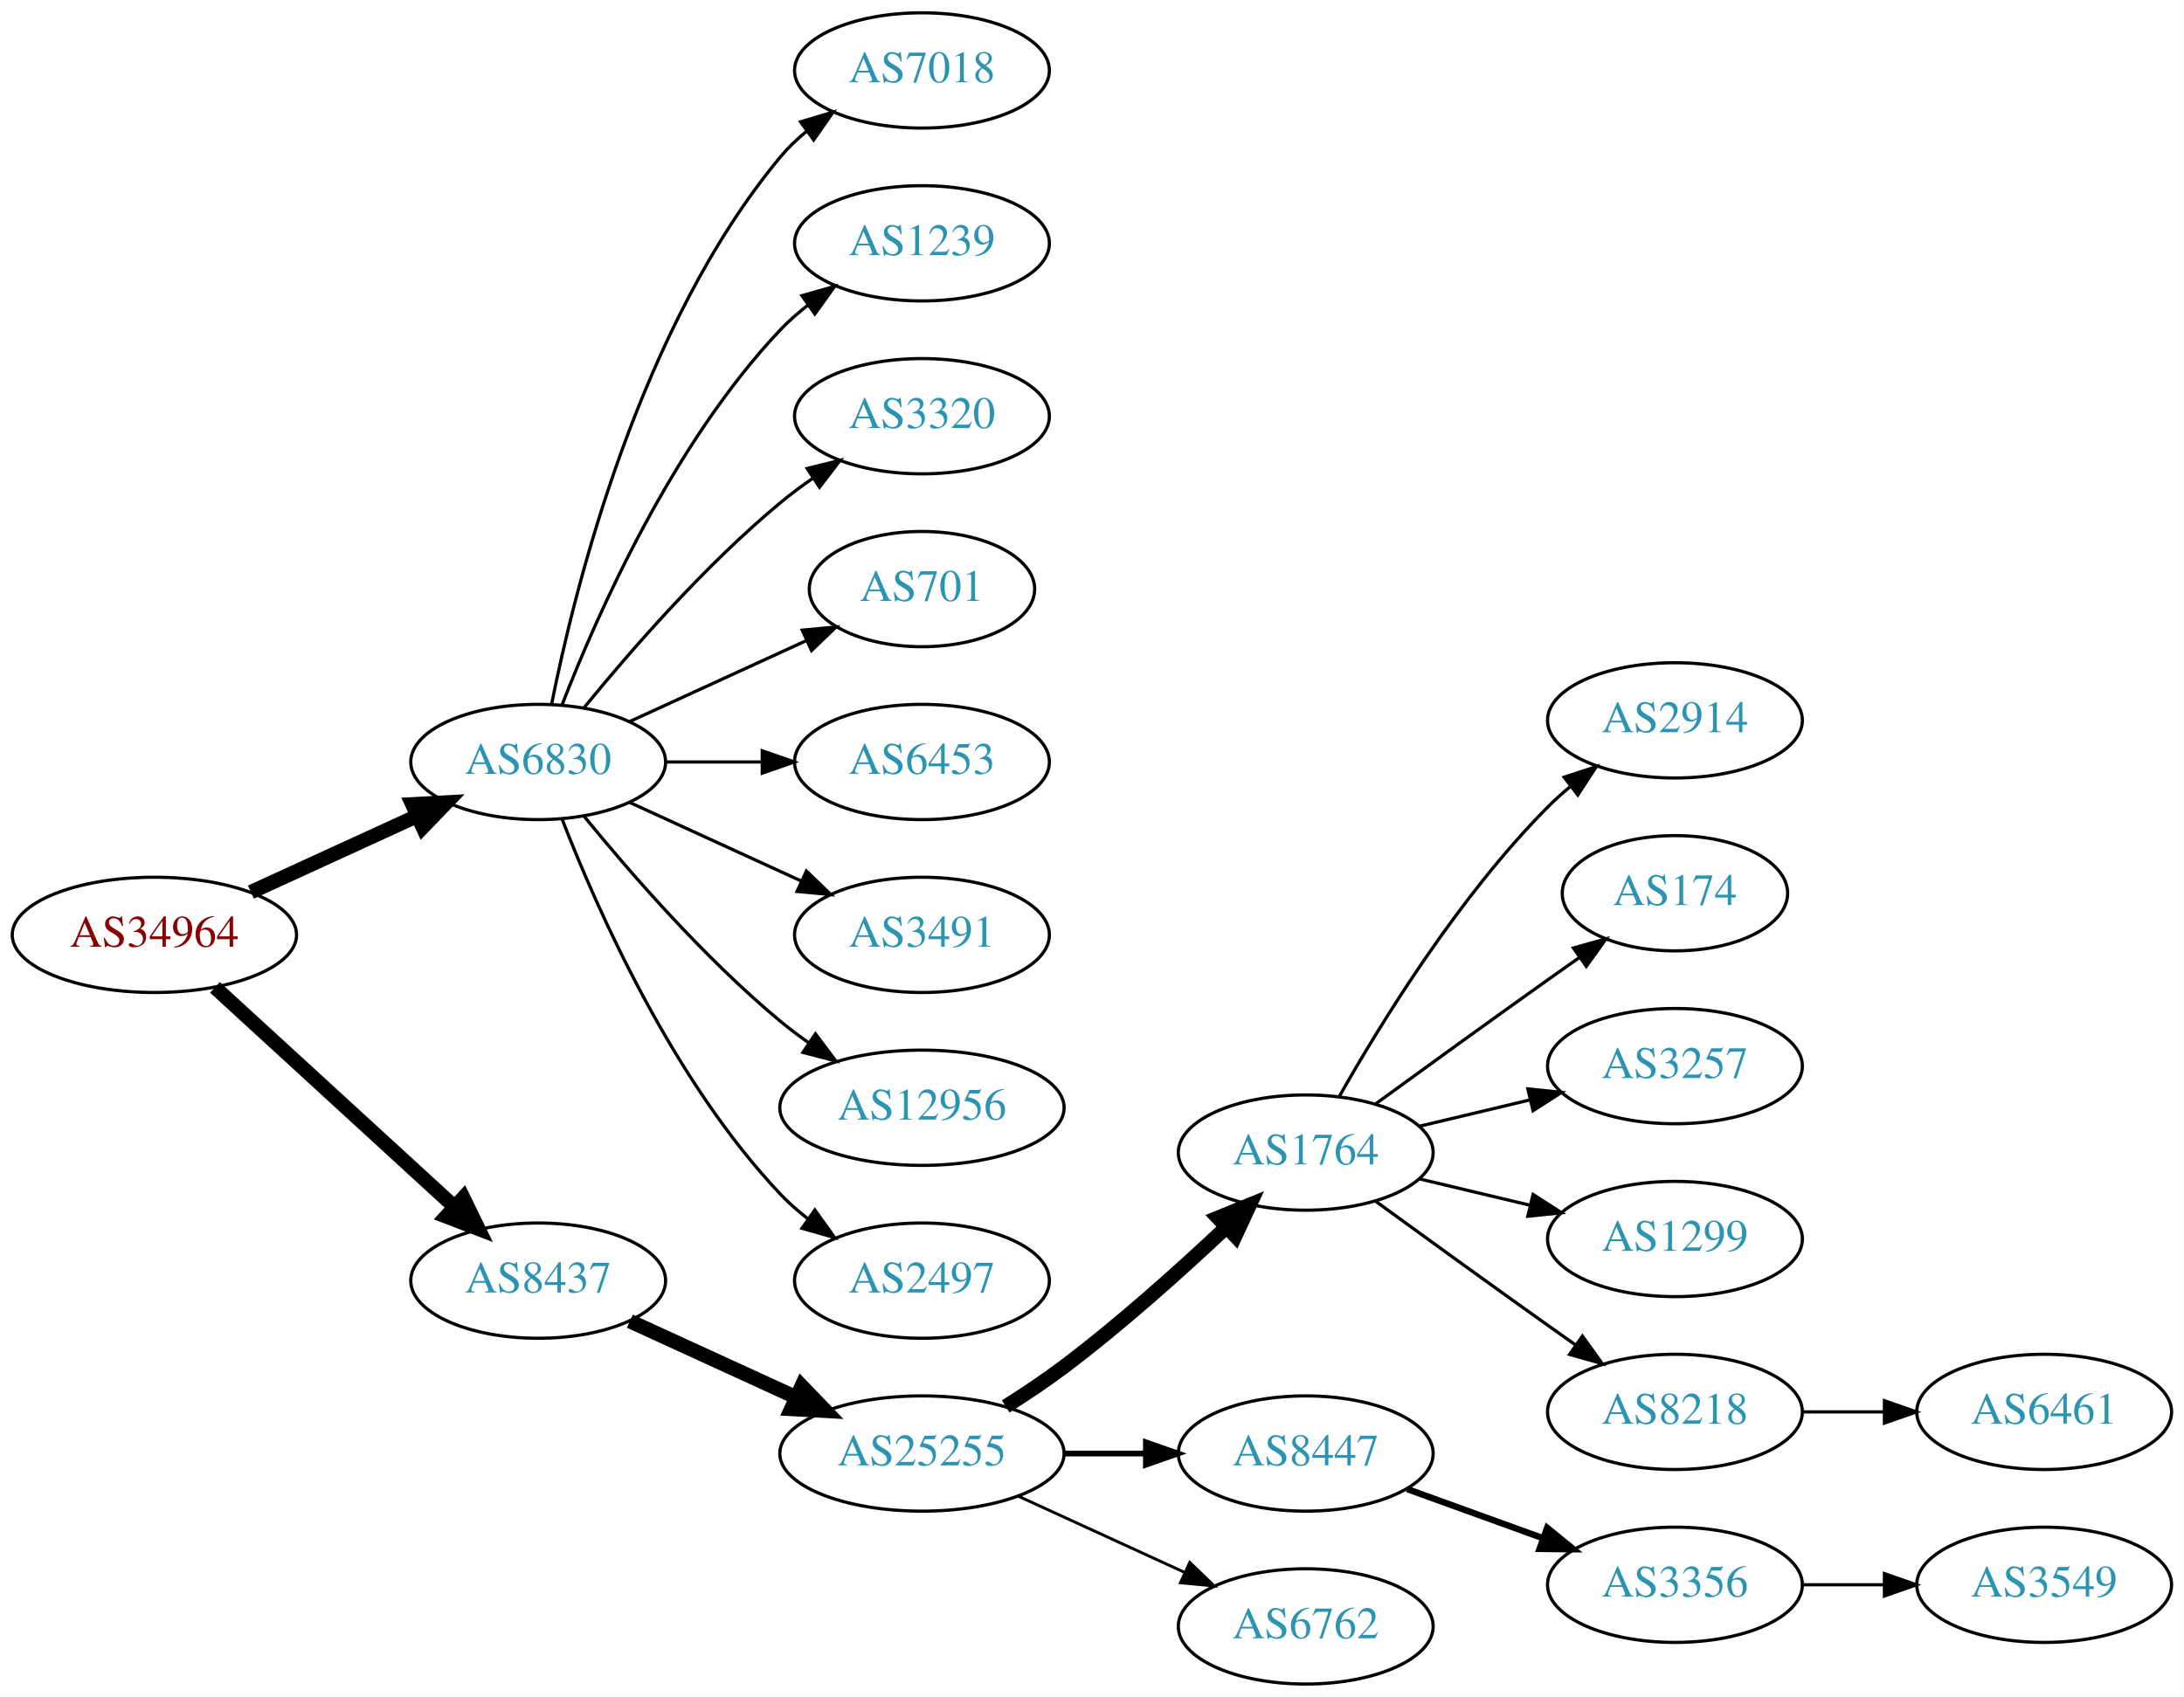
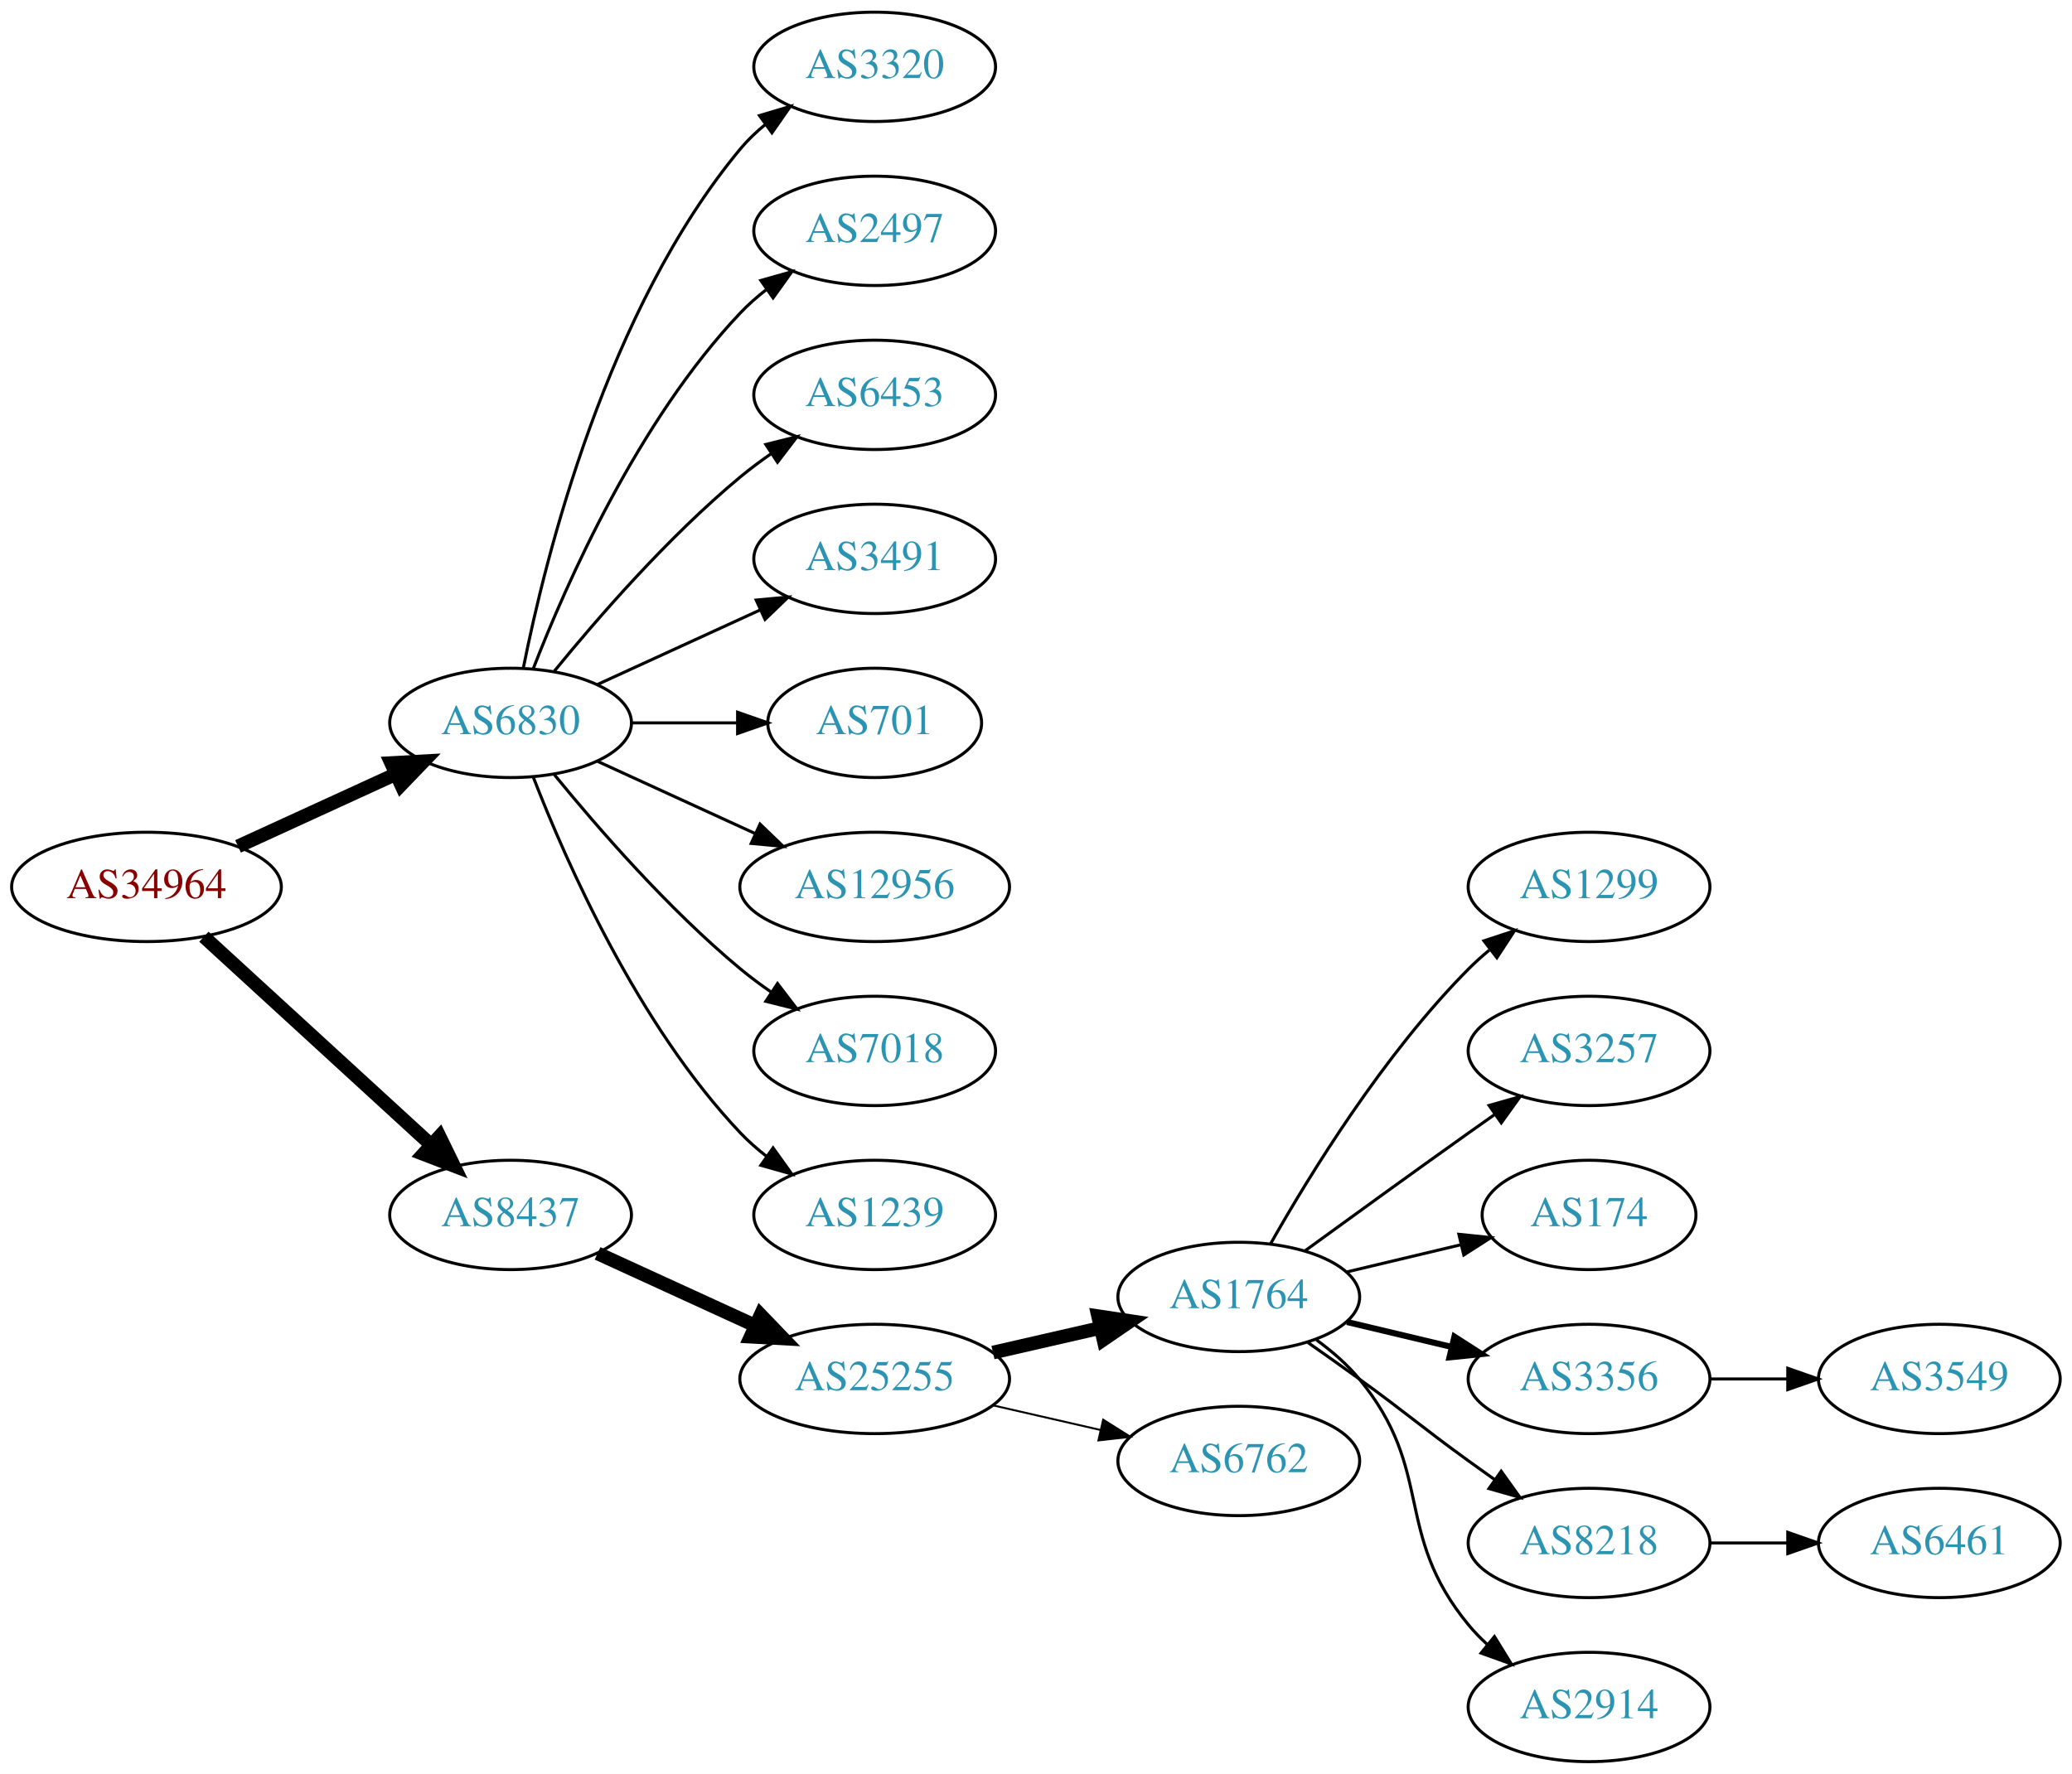
- <svg xmlns="http://www.w3.org/2000/svg" xmlns:xlink="http://www.w3.org/1999/xlink" width="682pt" height="530pt" viewBox="0.00 0.00 681.96 530.00">
-   <g id="graph0" class="graph" transform="scale(1 1) rotate(0) translate(4 526)">
-     <polygon fill="white" stroke="none" points="-4,4 -4,-526 677.956,-526 677.956,4 -4,4" />
+ <svg xmlns="http://www.w3.org/2000/svg" xmlns:xlink="http://www.w3.org/1999/xlink" width="682pt" height="584pt" viewBox="0.00 0.00 681.96 584.00">
+   <g id="graph0" class="graph" transform="scale(1 1) rotate(0) translate(4 580)">
+     <polygon fill="white" stroke="none" points="-4,4 -4,-580 677.956,-580 677.956,4 -4,4" />
    <g id="node1" class="node">
      <g id="a_node1">
        <a xlink:href="/asn/34964" xlink:title="AS34964 ~ Ripe-NetWorks e.U. [AT]">
-           <ellipse fill="#ffffff" stroke="black" cx="44.196" cy="-234" rx="44.393" ry="18" />
-           <text text-anchor="middle" x="44.196" y="-230.3" font-family="Times,serif" font-size="14.00" fill="#880000">AS34964</text>
+           <ellipse fill="#ffffff" stroke="black" cx="44.196" cy="-288" rx="44.393" ry="18" />
+           <text text-anchor="middle" x="44.196" y="-284.3" font-family="Times,serif" font-size="14.00" fill="#880000">AS34964</text>
        </a>
      </g>
    </g>
    <g id="node2" class="node">
      <g id="a_node2">
        <a xlink:href="/asn/6830" xlink:title="AS6830 ~ LGI-UPC [AT]">
-           <ellipse fill="#ffffff" stroke="black" cx="164.039" cy="-288" rx="39.794" ry="18" />
-           <text text-anchor="middle" x="164.039" y="-284.3" font-family="Times,serif" font-size="14.00" fill="#2c94b3">AS6830</text>
+           <ellipse fill="#ffffff" stroke="black" cx="164.039" cy="-342" rx="39.794" ry="18" />
+           <text text-anchor="middle" x="164.039" y="-338.3" font-family="Times,serif" font-size="14.00" fill="#2c94b3">AS6830</text>
        </a>
      </g>
    </g>
    <g id="edge1" class="edge">
-       <path fill="none" stroke="black" stroke-width="4.5" d="M74.326,-247.348C89.937,-254.502 109.335,-263.391 126.007,-271.03" />
-       <polygon fill="black" stroke="black" stroke-width="4.5" points="124.727,-274.775 135.459,-275.362 128.008,-267.616 124.727,-274.775" />
+       <path fill="none" stroke="black" stroke-width="4.5" d="M74.326,-301.348C89.937,-308.502 109.335,-317.391 126.007,-325.03" />
+       <polygon fill="black" stroke="black" stroke-width="4.5" points="124.727,-328.775 135.459,-329.362 128.008,-321.616 124.727,-328.775" />
    </g>
    <g id="node3" class="node">
      <g id="a_node3">
        <a xlink:href="/asn/8437" xlink:title="AS8437 ~ Hutchison Drei Austria GmbH [AT]">
-           <ellipse fill="#ffffff" stroke="black" cx="164.039" cy="-126" rx="39.794" ry="18" />
-           <text text-anchor="middle" x="164.039" y="-122.3" font-family="Times,serif" font-size="14.00" fill="#2c94b3">AS8437</text>
+           <ellipse fill="#ffffff" stroke="black" cx="164.039" cy="-180" rx="39.794" ry="18" />
+           <text text-anchor="middle" x="164.039" y="-176.3" font-family="Times,serif" font-size="14.00" fill="#2c94b3">AS8437</text>
        </a>
      </g>
    </g>
    <g id="edge2" class="edge">
-       <path fill="none" stroke="black" stroke-width="4.5" d="M63.094,-217.597C83.022,-199.333 115.38,-169.678 137.857,-149.079" />
-       <polygon fill="black" stroke="black" stroke-width="4.5" points="140.647,-151.863 145.359,-142.203 135.326,-146.057 140.647,-151.863" />
+       <path fill="none" stroke="black" stroke-width="4.5" d="M63.094,-271.597C83.022,-253.333 115.38,-223.678 137.857,-203.079" />
+       <polygon fill="black" stroke="black" stroke-width="4.5" points="140.647,-205.863 145.359,-196.203 135.326,-200.057 140.647,-205.863" />
    </g>
    <g id="node4" class="node">
      <g id="a_node4">
-         <a xlink:href="/asn/7018" xlink:title="AS7018 ~ AT&amp;T Services, Inc. [US]">
-           <ellipse fill="#ffffff" stroke="black" cx="283.881" cy="-504" rx="39.794" ry="18" />
-           <text text-anchor="middle" x="283.881" y="-500.3" font-family="Times,serif" font-size="14.00" fill="#2c94b3">AS7018</text>
+         <a xlink:href="/asn/3320" xlink:title="AS3320 ~ DTAG [DE]">
+           <ellipse fill="#ffffff" stroke="black" cx="283.881" cy="-558" rx="39.794" ry="18" />
+           <text text-anchor="middle" x="283.881" y="-554.3" font-family="Times,serif" font-size="14.00" fill="#2c94b3">AS3320</text>
        </a>
      </g>
    </g>
    <g id="edge3" class="edge">
-       <path fill="none" stroke="black" d="M168.237,-306.073C175.401,-342.141 195.675,-424.125 239.685,-477 242.09,-479.889 244.886,-482.563 247.879,-485.013" />
-       <polygon fill="black" stroke="black" points="245.967,-487.95 256.122,-490.973 250.069,-482.277 245.967,-487.95" />
+       <path fill="none" stroke="black" d="M168.237,-360.073C175.401,-396.141 195.675,-478.125 239.685,-531 242.09,-533.889 244.886,-536.563 247.879,-539.013" />
+       <polygon fill="black" stroke="black" points="245.967,-541.95 256.122,-544.973 250.069,-536.277 245.967,-541.95" />
    </g>
    <g id="node5" class="node">
      <g id="a_node5">
-         <a xlink:href="/asn/1239" xlink:title="AS1239 ~ Sprint [US]">
-           <ellipse fill="#ffffff" stroke="black" cx="283.881" cy="-450" rx="39.794" ry="18" />
-           <text text-anchor="middle" x="283.881" y="-446.3" font-family="Times,serif" font-size="14.00" fill="#2c94b3">AS1239</text>
+         <a xlink:href="/asn/2497" xlink:title="AS2497 ~ Internet Initiative Japan Inc. [JP]">
+           <ellipse fill="#ffffff" stroke="black" cx="283.881" cy="-504" rx="39.794" ry="18" />
+           <text text-anchor="middle" x="283.881" y="-500.3" font-family="Times,serif" font-size="14.00" fill="#2c94b3">AS2497</text>
        </a>
      </g>
    </g>
    <g id="edge4" class="edge">
-       <path fill="none" stroke="black" d="M171.562,-305.994C182.312,-333.728 205.969,-387.429 239.685,-423 242.271,-425.728 245.188,-428.294 248.257,-430.677" />
-       <polygon fill="black" stroke="black" points="246.411,-433.658 256.605,-436.543 250.435,-427.93 246.411,-433.658" />
+       <path fill="none" stroke="black" d="M171.562,-359.994C182.312,-387.728 205.969,-441.429 239.685,-477 242.271,-479.728 245.188,-482.294 248.257,-484.677" />
+       <polygon fill="black" stroke="black" points="246.411,-487.658 256.605,-490.543 250.435,-481.93 246.411,-487.658" />
    </g>
    <g id="node6" class="node">
      <g id="a_node6">
-         <a xlink:href="/asn/3320" xlink:title="AS3320 ~ DTAG [DE]">
-           <ellipse fill="#ffffff" stroke="black" cx="283.881" cy="-396" rx="39.794" ry="18" />
-           <text text-anchor="middle" x="283.881" y="-392.3" font-family="Times,serif" font-size="14.00" fill="#2c94b3">AS3320</text>
+         <a xlink:href="/asn/6453" xlink:title="AS6453 ~ TATA COMMUNICATIONS (AMERICA) INC [US]">
+           <ellipse fill="#ffffff" stroke="black" cx="283.881" cy="-450" rx="39.794" ry="18" />
+           <text text-anchor="middle" x="283.881" y="-446.3" font-family="Times,serif" font-size="14.00" fill="#2c94b3">AS6453</text>
        </a>
      </g>
    </g>
    <g id="edge5" class="edge">
-       <path fill="none" stroke="black" d="M178.458,-305.065C192.572,-322.375 215.987,-349.345 239.685,-369 242.901,-371.668 246.402,-374.27 249.972,-376.741" />
-       <polygon fill="black" stroke="black" points="248.05,-379.666 258.329,-382.236 251.896,-373.817 248.05,-379.666" />
+       <path fill="none" stroke="black" d="M178.458,-359.065C192.572,-376.375 215.987,-403.345 239.685,-423 242.901,-425.668 246.402,-428.27 249.972,-430.741" />
+       <polygon fill="black" stroke="black" points="248.05,-433.666 258.329,-436.236 251.896,-427.817 248.05,-433.666" />
    </g>
    <g id="node7" class="node">
      <g id="a_node7">
+         <a xlink:href="/asn/3491" xlink:title="AS3491 ~ PCCW Global, Inc. [US]">
+           <ellipse fill="#ffffff" stroke="black" cx="283.881" cy="-396" rx="39.794" ry="18" />
+           <text text-anchor="middle" x="283.881" y="-392.3" font-family="Times,serif" font-size="14.00" fill="#2c94b3">AS3491</text>
+         </a>
+       </g>
+     </g>
+     <g id="edge6" class="edge">
+       <path fill="none" stroke="black" d="M192.667,-354.661C208.624,-361.973 228.895,-371.261 246.178,-379.181" />
+       <polygon fill="black" stroke="black" points="244.876,-382.435 255.425,-383.419 247.793,-376.071 244.876,-382.435" />
+     </g>
+     <g id="node8" class="node">
+       <g id="a_node8">
        <a xlink:href="/asn/701" xlink:title="AS701 ~ UUNET [US]">
          <ellipse fill="#ffffff" stroke="black" cx="283.881" cy="-342" rx="35.194" ry="18" />
          <text text-anchor="middle" x="283.881" y="-338.3" font-family="Times,serif" font-size="14.00" fill="#2c94b3">AS701</text>
        </a>
      </g>
    </g>
-     <g id="edge6" class="edge">
-       <path fill="none" stroke="black" d="M192.667,-300.661C209.084,-308.183 230.065,-317.798 247.662,-325.861" />
-       <polygon fill="black" stroke="black" points="246.49,-329.174 257.04,-330.158 249.407,-322.811 246.49,-329.174" />
-     </g>
-     <g id="node8" class="node">
-       <g id="a_node8">
-         <a xlink:href="/asn/6453" xlink:title="AS6453 ~ TATA COMMUNICATIONS (AMERICA) INC [US]">
-           <ellipse fill="#ffffff" stroke="black" cx="283.881" cy="-288" rx="39.794" ry="18" />
-           <text text-anchor="middle" x="283.881" y="-284.3" font-family="Times,serif" font-size="14.00" fill="#2c94b3">AS6453</text>
-         </a>
-       </g>
-     </g>
    <g id="edge7" class="edge">
-       <path fill="none" stroke="black" d="M203.951,-288C213.505,-288 223.854,-288 233.817,-288" />
-       <polygon fill="black" stroke="black" points="234.009,-291.5 244.009,-288 234.009,-284.5 234.009,-291.5" />
+       <path fill="none" stroke="black" d="M203.951,-342C215.038,-342 227.198,-342 238.58,-342" />
+       <polygon fill="black" stroke="black" points="238.762,-345.5 248.762,-342 238.762,-338.5 238.762,-345.5" />
    </g>
    <g id="node9" class="node">
      <g id="a_node9">
-         <a xlink:href="/asn/3491" xlink:title="AS3491 ~ PCCW Global, Inc. [US]">
-           <ellipse fill="#ffffff" stroke="black" cx="283.881" cy="-234" rx="39.794" ry="18" />
-           <text text-anchor="middle" x="283.881" y="-230.3" font-family="Times,serif" font-size="14.00" fill="#2c94b3">AS3491</text>
+         <a xlink:href="/asn/12956" xlink:title="AS12956 ~ TELXIUS [ES]">
+           <ellipse fill="#ffffff" stroke="black" cx="283.881" cy="-288" rx="44.393" ry="18" />
+           <text text-anchor="middle" x="283.881" y="-284.3" font-family="Times,serif" font-size="14.00" fill="#2c94b3">AS12956</text>
        </a>
      </g>
    </g>
    <g id="edge8" class="edge">
-       <path fill="none" stroke="black" d="M192.667,-275.339C208.624,-268.027 228.895,-258.739 246.178,-250.819" />
-       <polygon fill="black" stroke="black" points="247.793,-253.929 255.425,-246.581 244.876,-247.565 247.793,-253.929" />
+       <path fill="none" stroke="black" d="M192.667,-329.339C208.165,-322.238 227.732,-313.272 244.678,-305.506" />
+       <polygon fill="black" stroke="black" points="246.148,-308.683 253.781,-301.335 243.232,-302.319 246.148,-308.683" />
    </g>
    <g id="node10" class="node">
      <g id="a_node10">
-         <a xlink:href="/asn/12956" xlink:title="AS12956 ~ TELXIUS [ES]">
-           <ellipse fill="#ffffff" stroke="black" cx="283.881" cy="-180" rx="44.393" ry="18" />
-           <text text-anchor="middle" x="283.881" y="-176.3" font-family="Times,serif" font-size="14.00" fill="#2c94b3">AS12956</text>
+         <a xlink:href="/asn/7018" xlink:title="AS7018 ~ AT&amp;T Services, Inc. [US]">
+           <ellipse fill="#ffffff" stroke="black" cx="283.881" cy="-234" rx="39.794" ry="18" />
+           <text text-anchor="middle" x="283.881" y="-230.3" font-family="Times,serif" font-size="14.00" fill="#2c94b3">AS7018</text>
        </a>
      </g>
    </g>
    <g id="edge9" class="edge">
-       <path fill="none" stroke="black" d="M178.458,-270.935C192.572,-253.625 215.987,-226.655 239.685,-207 242.423,-204.729 245.367,-202.506 248.384,-200.37" />
-       <polygon fill="black" stroke="black" points="250.61,-203.092 256.973,-194.621 246.716,-197.275 250.61,-203.092" />
+       <path fill="none" stroke="black" d="M178.458,-324.935C192.572,-307.625 215.987,-280.655 239.685,-261 242.901,-258.332 246.402,-255.73 249.972,-253.259" />
+       <polygon fill="black" stroke="black" points="251.896,-256.183 258.329,-247.764 248.05,-250.334 251.896,-256.183" />
    </g>
    <g id="node11" class="node">
      <g id="a_node11">
-         <a xlink:href="/asn/2497" xlink:title="AS2497 ~ Internet Initiative Japan Inc. [JP]">
-           <ellipse fill="#ffffff" stroke="black" cx="283.881" cy="-126" rx="39.794" ry="18" />
-           <text text-anchor="middle" x="283.881" y="-122.3" font-family="Times,serif" font-size="14.00" fill="#2c94b3">AS2497</text>
+         <a xlink:href="/asn/1239" xlink:title="AS1239 ~ Sprint [US]">
+           <ellipse fill="#ffffff" stroke="black" cx="283.881" cy="-180" rx="39.794" ry="18" />
+           <text text-anchor="middle" x="283.881" y="-176.3" font-family="Times,serif" font-size="14.00" fill="#2c94b3">AS1239</text>
        </a>
      </g>
    </g>
    <g id="edge10" class="edge">
-       <path fill="none" stroke="black" d="M171.562,-270.006C182.312,-242.272 205.969,-188.571 239.685,-153 242.271,-150.272 245.188,-147.706 248.257,-145.323" />
-       <polygon fill="black" stroke="black" points="250.435,-148.07 256.605,-139.457 246.411,-142.342 250.435,-148.07" />
+       <path fill="none" stroke="black" d="M171.562,-324.006C182.312,-296.272 205.969,-242.571 239.685,-207 242.271,-204.272 245.188,-201.706 248.257,-199.323" />
+       <polygon fill="black" stroke="black" points="250.435,-202.07 256.605,-193.457 246.411,-196.342 250.435,-202.07" />
    </g>
    <g id="node12" class="node">
      <g id="a_node12">
        <a xlink:href="/asn/25255" xlink:title="AS25255 ~ ==&gt; TELE2 AUSTRIA &lt;== [AT]">
-           <ellipse fill="#ffffff" stroke="black" cx="283.881" cy="-72" rx="44.393" ry="18" />
-           <text text-anchor="middle" x="283.881" y="-68.3" font-family="Times,serif" font-size="14.00" fill="#2c94b3">AS25255</text>
+           <ellipse fill="#ffffff" stroke="black" cx="283.881" cy="-126" rx="44.393" ry="18" />
+           <text text-anchor="middle" x="283.881" y="-122.3" font-family="Times,serif" font-size="14.00" fill="#2c94b3">AS25255</text>
        </a>
      </g>
    </g>
    <g id="edge11" class="edge">
-       <path fill="none" stroke="black" stroke-width="4.5" d="M192.667,-113.339C208.165,-106.238 227.732,-97.272 244.678,-89.506" />
-       <polygon fill="black" stroke="black" stroke-width="4.5" points="246.33,-93.08 253.781,-85.335 243.05,-85.921 246.33,-93.08" />
+       <path fill="none" stroke="black" stroke-width="4.5" d="M192.667,-167.339C208.165,-160.238 227.732,-151.272 244.678,-143.506" />
+       <polygon fill="black" stroke="black" stroke-width="4.5" points="246.33,-147.08 253.781,-139.335 243.05,-139.921 246.33,-147.08" />
    </g>
    <g id="node13" class="node">
      <g id="a_node13">
        <a xlink:href="/asn/1764" xlink:title="AS1764 ~ NEXTLAYER-AS [AT]">
-           <ellipse fill="#ffffff" stroke="black" cx="403.724" cy="-166" rx="39.794" ry="18" />
-           <text text-anchor="middle" x="403.724" y="-162.3" font-family="Times,serif" font-size="14.00" fill="#2c94b3">AS1764</text>
+           <ellipse fill="#ffffff" stroke="black" cx="403.724" cy="-153" rx="39.794" ry="18" />
+           <text text-anchor="middle" x="403.724" y="-149.3" font-family="Times,serif" font-size="14.00" fill="#2c94b3">AS1764</text>
        </a>
      </g>
    </g>
    <g id="edge12" class="edge">
-       <path fill="none" stroke="black" stroke-width="4.5" d="M310.042,-86.706C316.085,-90.514 322.424,-94.746 328.077,-99 345.923,-112.428 364.623,-129.217 378.842,-142.63" />
-       <polygon fill="black" stroke="black" stroke-width="4.5" points="376.293,-145.639 386.247,-149.691 381.727,-139.94 376.293,-145.639" />
+       <path fill="none" stroke="black" stroke-width="4.5" d="M322.816,-134.692C334.057,-137.267 346.469,-140.111 358.092,-142.774" />
+       <polygon fill="black" stroke="black" stroke-width="4.5" points="357.427,-146.661 368.054,-145.057 359.186,-138.985 357.427,-146.661" />
    </g>
    <g id="node14" class="node">
      <g id="a_node14">
-         <a xlink:href="/asn/8447" xlink:title="AS8447 ~ A1 Telekom Austria AG [AT]">
-           <ellipse fill="#ffffff" stroke="black" cx="403.724" cy="-72" rx="39.794" ry="18" />
-           <text text-anchor="middle" x="403.724" y="-68.3" font-family="Times,serif" font-size="14.00" fill="#2c94b3">AS8447</text>
+         <a xlink:href="/asn/6762" xlink:title="AS6762 ~ TELECOM ITALIA SPARKLE S.p.A. [IT]">
+           <ellipse fill="#ffffff" stroke="black" cx="403.724" cy="-99" rx="39.794" ry="18" />
+           <text text-anchor="middle" x="403.724" y="-95.3" font-family="Times,serif" font-size="14.00" fill="#2c94b3">AS6762</text>
        </a>
      </g>
    </g>
    <g id="edge13" class="edge">
-       <path fill="none" stroke="black" stroke-width="1.8" d="M328.092,-72C336.405,-72 345.168,-72 353.65,-72" />
-       <polygon fill="black" stroke="black" stroke-width="1.8" points="353.809,-75.5 363.809,-72 353.809,-68.5 353.809,-75.5" />
+       <path fill="none" stroke="black" stroke-width="0.643" d="M322.816,-117.308C334.057,-114.733 346.469,-111.889 358.092,-109.226" />
+       <polygon fill="black" stroke="black" stroke-width="0.643" points="359.088,-112.588 368.054,-106.943 357.525,-105.765 359.088,-112.588" />
    </g>
    <g id="node15" class="node">
      <g id="a_node15">
-         <a xlink:href="/asn/6762" xlink:title="AS6762 ~ TELECOM ITALIA SPARKLE S.p.A. [IT]">
-           <ellipse fill="#ffffff" stroke="black" cx="403.724" cy="-18" rx="39.794" ry="18" />
-           <text text-anchor="middle" x="403.724" y="-14.3" font-family="Times,serif" font-size="14.00" fill="#2c94b3">AS6762</text>
+         <a xlink:href="/asn/1299" xlink:title="AS1299 ~ Telia Carrier [EU]">
+           <ellipse fill="#ffffff" stroke="black" cx="519.017" cy="-288" rx="39.794" ry="18" />
+           <text text-anchor="middle" x="519.017" y="-284.3" font-family="Times,serif" font-size="14.00" fill="#2c94b3">AS1299</text>
        </a>
      </g>
    </g>
    <g id="edge14" class="edge">
-       <path fill="none" stroke="black" stroke-width="0.9" d="M314.011,-58.652C329.622,-51.498 349.02,-42.609 365.692,-34.969" />
-       <polygon fill="black" stroke="black" stroke-width="0.9" points="367.511,-37.986 375.144,-30.638 364.595,-31.622 367.511,-37.986" />
+       <path fill="none" stroke="black" d="M414.184,-170.49C426.965,-193.096 451.398,-232.886 479.37,-261 481.481,-263.121 483.777,-265.188 486.163,-267.171" />
+       <polygon fill="black" stroke="black" points="484.415,-270.242 494.478,-273.556 488.678,-264.69 484.415,-270.242" />
    </g>
    <g id="node16" class="node">
      <g id="a_node16">
-         <a xlink:href="/asn/2914" xlink:title="AS2914 ~ NTT America, Inc. [US]">
-           <ellipse fill="#ffffff" stroke="black" cx="519.017" cy="-301" rx="39.794" ry="18" />
-           <text text-anchor="middle" x="519.017" y="-297.3" font-family="Times,serif" font-size="14.00" fill="#2c94b3">AS2914</text>
+         <a xlink:href="/asn/3257" xlink:title="AS3257 ~ GTT [DE]">
+           <ellipse fill="#ffffff" stroke="black" cx="519.017" cy="-234" rx="39.794" ry="18" />
+           <text text-anchor="middle" x="519.017" y="-230.3" font-family="Times,serif" font-size="14.00" fill="#2c94b3">AS3257</text>
        </a>
      </g>
    </g>
    <g id="edge15" class="edge">
-       <path fill="none" stroke="black" d="M414.184,-183.49C426.965,-206.096 451.398,-245.886 479.37,-274 481.481,-276.121 483.777,-278.188 486.163,-280.171" />
-       <polygon fill="black" stroke="black" points="484.415,-283.242 494.478,-286.556 488.678,-277.69 484.415,-283.242" />
+       <path fill="none" stroke="black" d="M425.572,-168.222C440.506,-179.091 461.12,-194.025 479.37,-207 482.191,-209.005 485.134,-211.085 488.082,-213.159" />
+       <polygon fill="black" stroke="black" points="486.109,-216.05 496.306,-218.926 490.128,-210.319 486.109,-216.05" />
    </g>
    <g id="node17" class="node">
      <g id="a_node17">
        <a xlink:href="/asn/174" xlink:title="AS174 ~ Cogent Communications [US]">
-           <ellipse fill="#ffffff" stroke="black" cx="519.017" cy="-247" rx="35.194" ry="18" />
-           <text text-anchor="middle" x="519.017" y="-243.3" font-family="Times,serif" font-size="14.00" fill="#2c94b3">AS174</text>
+           <ellipse fill="#ffffff" stroke="black" cx="519.017" cy="-180" rx="35.194" ry="18" />
+           <text text-anchor="middle" x="519.017" y="-176.3" font-family="Times,serif" font-size="14.00" fill="#2c94b3">AS174</text>
        </a>
      </g>
    </g>
    <g id="edge16" class="edge">
-       <path fill="none" stroke="black" d="M425.572,-181.222C440.506,-192.091 461.12,-207.025 479.37,-220 482.581,-222.282 485.95,-224.661 489.304,-227.018" />
-       <polygon fill="black" stroke="black" points="487.316,-229.899 497.515,-232.77 491.332,-224.166 487.316,-229.899" />
+       <path fill="none" stroke="black" d="M439.331,-161.248C451.125,-164.058 464.43,-167.229 476.698,-170.153" />
+       <polygon fill="black" stroke="black" points="476.164,-173.624 486.703,-172.537 477.787,-166.814 476.164,-173.624" />
    </g>
    <g id="node18" class="node">
      <g id="a_node18">
-         <a xlink:href="/asn/3257" xlink:title="AS3257 ~ GTT [DE]">
-           <ellipse fill="#ffffff" stroke="black" cx="519.017" cy="-193" rx="39.794" ry="18" />
-           <text text-anchor="middle" x="519.017" y="-189.3" font-family="Times,serif" font-size="14.00" fill="#2c94b3">AS3257</text>
+         <a xlink:href="/asn/3356" xlink:title="AS3356 ~ Level 3 Parent, LLC [US]">
+           <ellipse fill="#ffffff" stroke="black" cx="519.017" cy="-126" rx="39.794" ry="18" />
+           <text text-anchor="middle" x="519.017" y="-122.3" font-family="Times,serif" font-size="14.00" fill="#2c94b3">AS3356</text>
        </a>
      </g>
    </g>
    <g id="edge17" class="edge">
-       <path fill="none" stroke="black" d="M439.331,-174.248C450.202,-176.838 462.357,-179.735 473.799,-182.462" />
-       <polygon fill="black" stroke="black" points="473.082,-185.889 483.621,-184.803 474.705,-179.08 473.082,-185.889" />
+       <path fill="none" stroke="black" stroke-width="2" d="M439.331,-144.752C450.202,-142.162 462.357,-139.265 473.799,-136.538" />
+       <polygon fill="black" stroke="black" stroke-width="2" points="474.705,-139.92 483.621,-134.197 473.082,-133.111 474.705,-139.92" />
    </g>
    <g id="node19" class="node">
      <g id="a_node19">
-         <a xlink:href="/asn/1299" xlink:title="AS1299 ~ Telia Carrier [EU]">
-           <ellipse fill="#ffffff" stroke="black" cx="519.017" cy="-139" rx="39.794" ry="18" />
-           <text text-anchor="middle" x="519.017" y="-135.3" font-family="Times,serif" font-size="14.00" fill="#2c94b3">AS1299</text>
+         <a xlink:href="/asn/8218" xlink:title="AS8218 ~ legacy Neotelecoms [FR]">
+           <ellipse fill="#ffffff" stroke="black" cx="519.017" cy="-72" rx="39.794" ry="18" />
+           <text text-anchor="middle" x="519.017" y="-68.3" font-family="Times,serif" font-size="14.00" fill="#2c94b3">AS8218</text>
        </a>
      </g>
    </g>
    <g id="edge18" class="edge">
-       <path fill="none" stroke="black" d="M439.331,-157.752C450.202,-155.162 462.357,-152.265 473.799,-149.538" />
-       <polygon fill="black" stroke="black" points="474.705,-152.92 483.621,-147.197 473.082,-146.111 474.705,-152.92" />
+       <path fill="none" stroke="black" d="M426.481,-137.991C432.015,-134.121 437.934,-129.936 443.37,-126 459.57,-114.271 463.17,-110.729 479.37,-99 482.173,-96.971 485.105,-94.875 488.045,-92.79" />
+       <polygon fill="black" stroke="black" points="490.096,-95.627 496.26,-87.009 486.068,-89.903 490.096,-95.627" />
    </g>
    <g id="node20" class="node">
      <g id="a_node20">
-         <a xlink:href="/asn/8218" xlink:title="AS8218 ~ legacy Neotelecoms [FR]">
-           <ellipse fill="#ffffff" stroke="black" cx="519.017" cy="-85" rx="39.794" ry="18" />
-           <text text-anchor="middle" x="519.017" y="-81.3" font-family="Times,serif" font-size="14.00" fill="#2c94b3">AS8218</text>
+         <a xlink:href="/asn/2914" xlink:title="AS2914 ~ NTT America, Inc. [US]">
+           <ellipse fill="#ffffff" stroke="black" cx="519.017" cy="-18" rx="39.794" ry="18" />
+           <text text-anchor="middle" x="519.017" y="-14.3" font-family="Times,serif" font-size="14.00" fill="#2c94b3">AS2914</text>
        </a>
      </g>
    </g>
    <g id="edge19" class="edge">
-       <path fill="none" stroke="black" d="M425.572,-150.778C440.506,-139.909 461.12,-124.975 479.37,-112 482.191,-109.995 485.134,-107.915 488.082,-105.841" />
-       <polygon fill="black" stroke="black" points="490.128,-108.681 496.306,-100.074 486.109,-102.95 490.128,-108.681" />
+       <path fill="none" stroke="black" d="M429.305,-138.844C434.399,-135.128 439.413,-130.799 443.37,-126 468.435,-95.606 454.306,-75.394 479.37,-45 481.225,-42.751 483.313,-40.604 485.531,-38.576" />
+       <polygon fill="black" stroke="black" points="487.88,-41.178 493.436,-32.156 483.467,-35.744 487.88,-41.178" />
    </g>
    <g id="node21" class="node">
      <g id="a_node21">
-         <a xlink:href="/asn/3356" xlink:title="AS3356 ~ Level 3 Parent, LLC [US]">
-           <ellipse fill="#ffffff" stroke="black" cx="519.017" cy="-31" rx="39.794" ry="18" />
-           <text text-anchor="middle" x="519.017" y="-27.3" font-family="Times,serif" font-size="14.00" fill="#2c94b3">AS3356</text>
+         <a xlink:href="/asn/3549" xlink:title="AS3549 ~ Level 3 Parent, LLC [US]">
+           <ellipse fill="#ffffff" stroke="black" cx="634.31" cy="-126" rx="39.794" ry="18" />
+           <text text-anchor="middle" x="634.31" y="-122.3" font-family="Times,serif" font-size="14.00" fill="#2c94b3">AS3549</text>
        </a>
      </g>
    </g>
    <g id="edge20" class="edge">
-       <path fill="none" stroke="black" stroke-width="2" d="M435.382,-60.905C448.355,-56.21 463.648,-50.676 477.529,-45.652" />
-       <polygon fill="black" stroke="black" stroke-width="2" points="479.121,-48.798 487.334,-42.104 476.739,-42.216 479.121,-48.798" />
-     </g>
-     <g id="node23" class="node">
-       <g id="a_node23">
-         <a xlink:href="/asn/6461" xlink:title="AS6461 ~ Zayo Bandwidth [US]">
-           <ellipse fill="#ffffff" stroke="black" cx="634.31" cy="-85" rx="39.794" ry="18" />
-           <text text-anchor="middle" x="634.31" y="-81.3" font-family="Times,serif" font-size="14.00" fill="#2c94b3">AS6461</text>
-         </a>
-       </g>
-     </g>
-     <g id="edge22" class="edge">
-       <path fill="none" stroke="black" d="M558.689,-85C566.892,-85 575.656,-85 584.188,-85" />
-       <polygon fill="black" stroke="black" points="584.427,-88.5 594.427,-85 584.427,-81.5 584.427,-88.5" />
+       <path fill="none" stroke="black" d="M558.689,-126C566.892,-126 575.656,-126 584.188,-126" />
+       <polygon fill="black" stroke="black" points="584.427,-129.5 594.427,-126 584.427,-122.5 584.427,-129.5" />
    </g>
    <g id="node22" class="node">
      <g id="a_node22">
-         <a xlink:href="/asn/3549" xlink:title="AS3549 ~ Level 3 Parent, LLC [US]">
-           <ellipse fill="#ffffff" stroke="black" cx="634.31" cy="-31" rx="39.794" ry="18" />
-           <text text-anchor="middle" x="634.31" y="-27.3" font-family="Times,serif" font-size="14.00" fill="#2c94b3">AS3549</text>
+         <a xlink:href="/asn/6461" xlink:title="AS6461 ~ Zayo Bandwidth [US]">
+           <ellipse fill="#ffffff" stroke="black" cx="634.31" cy="-72" rx="39.794" ry="18" />
+           <text text-anchor="middle" x="634.31" y="-68.3" font-family="Times,serif" font-size="14.00" fill="#2c94b3">AS6461</text>
        </a>
      </g>
    </g>
    <g id="edge21" class="edge">
-       <path fill="none" stroke="black" d="M558.689,-31C566.892,-31 575.656,-31 584.188,-31" />
-       <polygon fill="black" stroke="black" points="584.427,-34.5 594.427,-31 584.427,-27.5 584.427,-34.5" />
+       <path fill="none" stroke="black" d="M558.689,-72C566.892,-72 575.656,-72 584.188,-72" />
+       <polygon fill="black" stroke="black" points="584.427,-75.5 594.427,-72 584.427,-68.5 584.427,-75.5" />
    </g>
  </g>
</svg>
